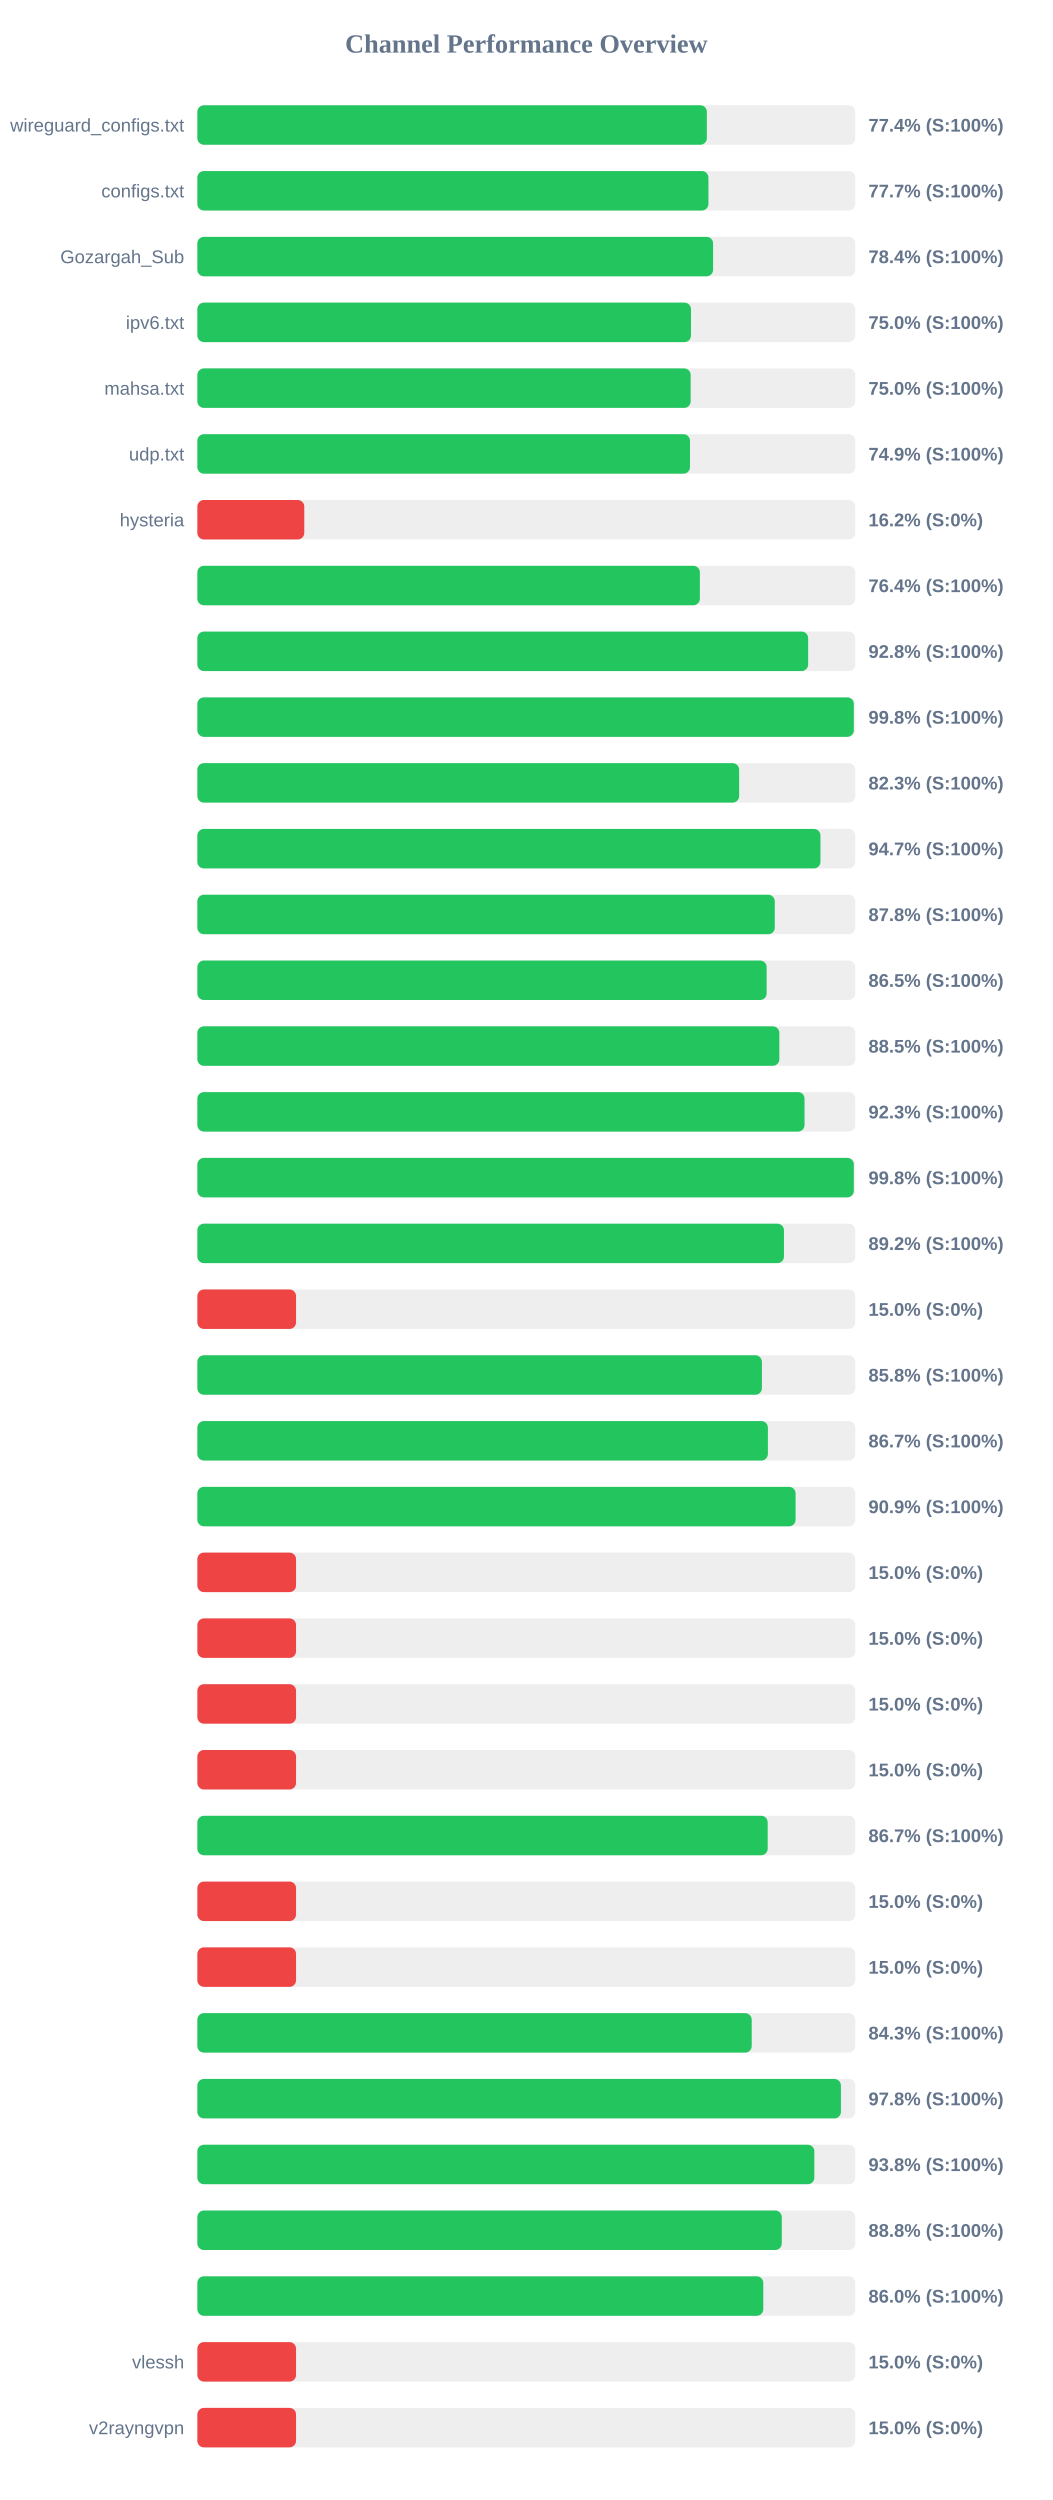
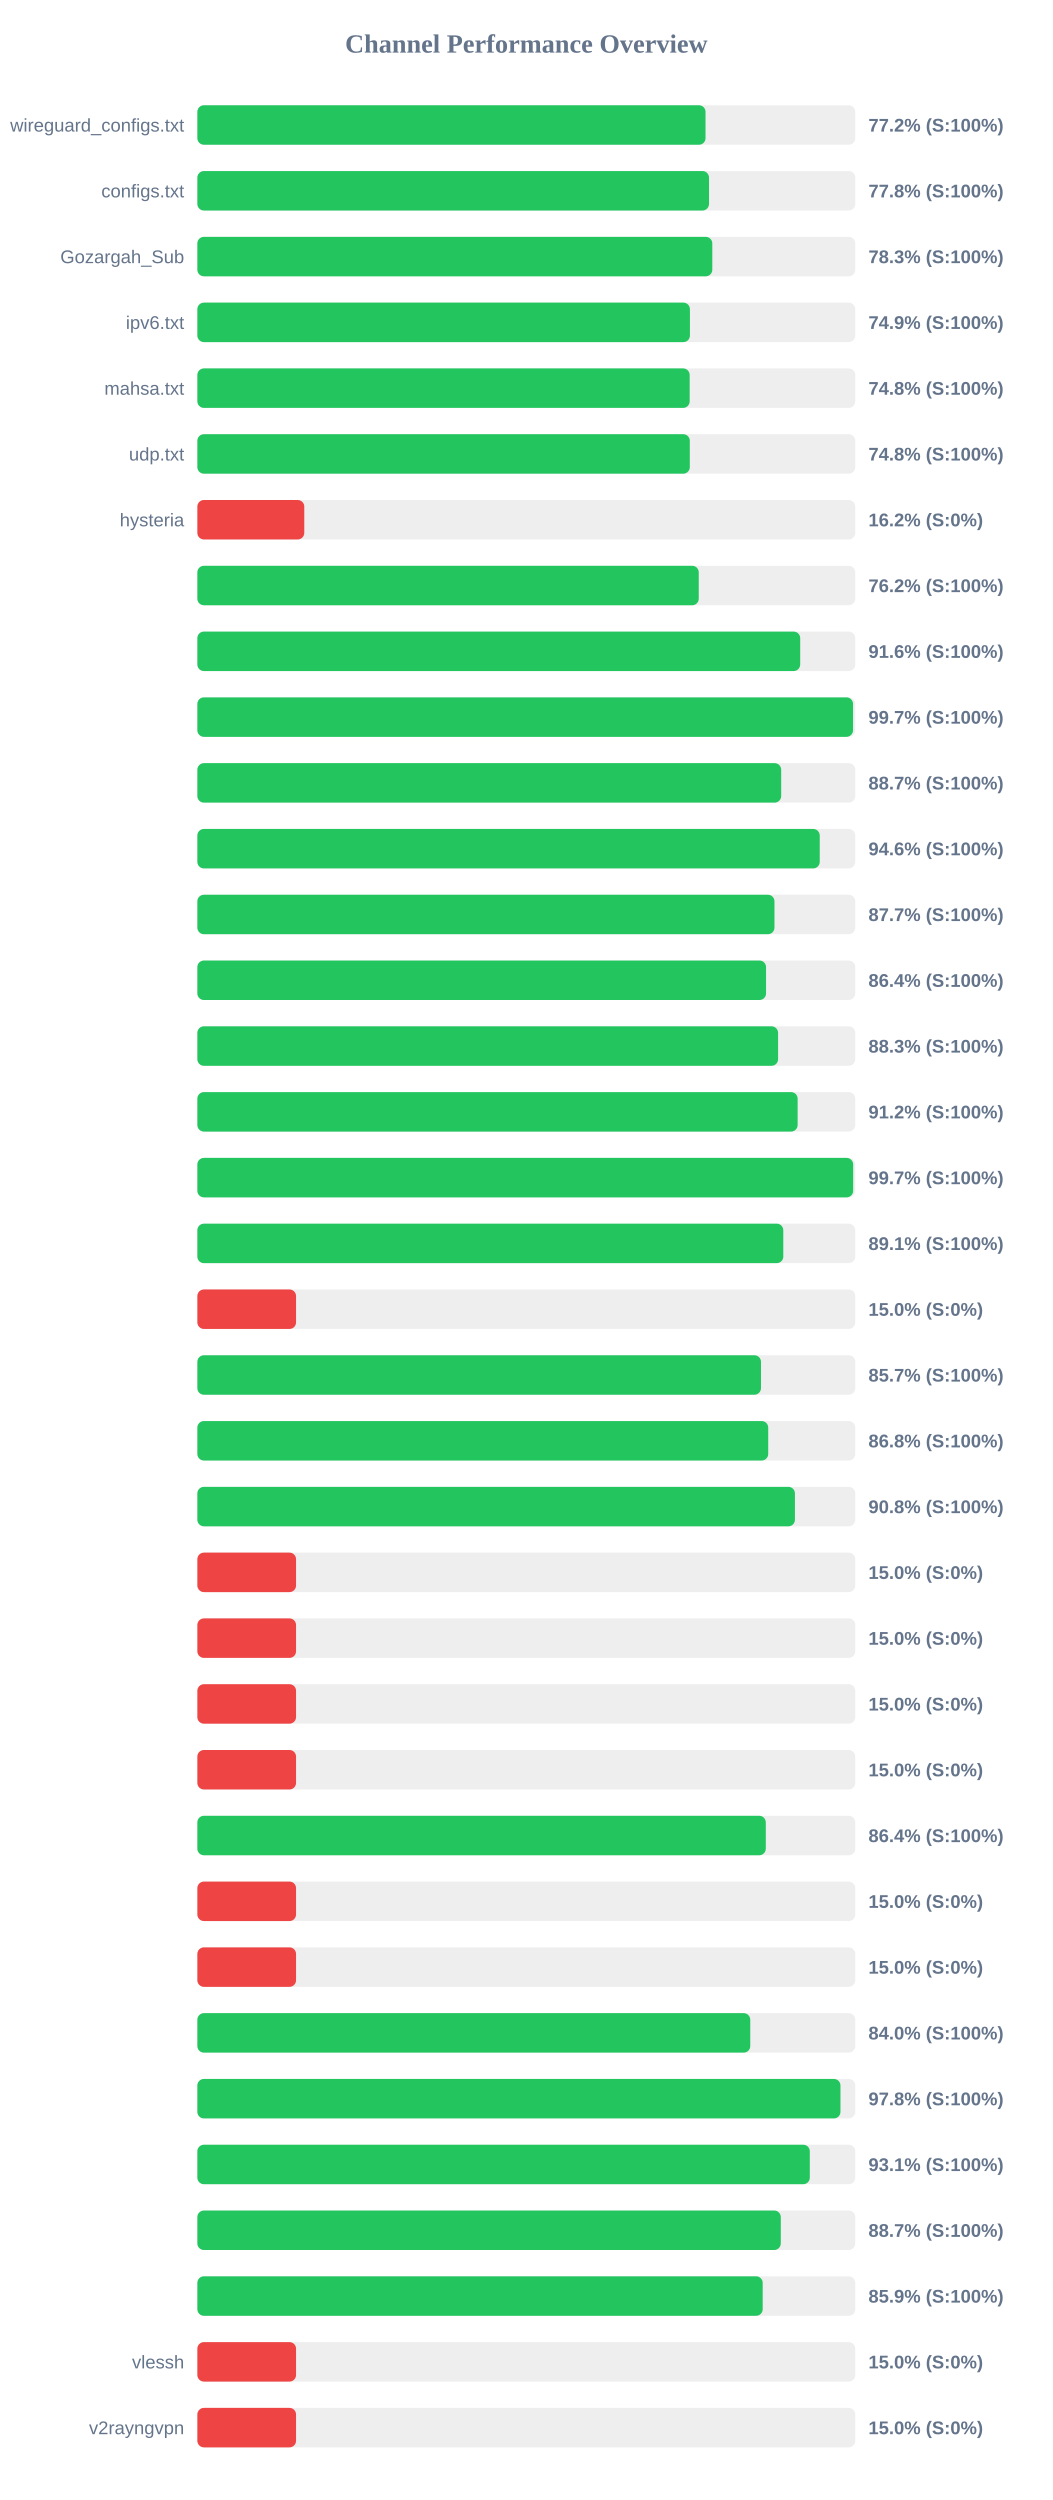
<svg xmlns="http://www.w3.org/2000/svg" width="800" height="1900" version="1.1">
  <style>
        .row { font: 14px Arial; fill: #64748b; }
        .score { font: bold 14px Arial; fill: #64748b; }
    </style>
  <text x="400" y="40" text-anchor="middle" font-size="20px" font-weight="bold" fill="#64748b">Channel Performance Overview</text>
  <rect x="150" y="80" width="500" height="30" fill="#eee" rx="5" />
-   <rect x="150" y="80" width="387.2" height="30" fill="#22c55e" rx="5" />
+   <rect x="150" y="80" width="386.2" height="30" fill="#22c55e" rx="5" />
  <text x="140" y="100" text-anchor="end" class="row">wireguard_configs.txt</text>
-   <text x="660" y="100" text-anchor="start" class="score">77.4% (S:100%)</text>
+   <text x="660" y="100" text-anchor="start" class="score">77.2% (S:100%)</text>
  <rect x="150" y="130" width="500" height="30" fill="#eee" rx="5" />
-   <rect x="150" y="130" width="388.4" height="30" fill="#22c55e" rx="5" />
+   <rect x="150" y="130" width="388.85" height="30" fill="#22c55e" rx="5" />
  <text x="140" y="150" text-anchor="end" class="row">configs.txt</text>
-   <text x="660" y="150" text-anchor="start" class="score">77.7% (S:100%)</text>
+   <text x="660" y="150" text-anchor="start" class="score">77.8% (S:100%)</text>
  <rect x="150" y="180" width="500" height="30" fill="#eee" rx="5" />
-   <rect x="150" y="180" width="391.95" height="30" fill="#22c55e" rx="5" />
+   <rect x="150" y="180" width="391.35" height="30" fill="#22c55e" rx="5" />
  <text x="140" y="200" text-anchor="end" class="row">Gozargah_Sub</text>
-   <text x="660" y="200" text-anchor="start" class="score">78.4% (S:100%)</text>
+   <text x="660" y="200" text-anchor="start" class="score">78.3% (S:100%)</text>
  <rect x="150" y="230" width="500" height="30" fill="#eee" rx="5" />
-   <rect x="150" y="230" width="375.15" height="30" fill="#22c55e" rx="5" />
+   <rect x="150" y="230" width="374.35" height="30" fill="#22c55e" rx="5" />
  <text x="140" y="250" text-anchor="end" class="row">ipv6.txt</text>
-   <text x="660" y="250" text-anchor="start" class="score">75.0% (S:100%)</text>
+   <text x="660" y="250" text-anchor="start" class="score">74.9% (S:100%)</text>
  <rect x="150" y="280" width="500" height="30" fill="#eee" rx="5" />
-   <rect x="150" y="280" width="374.9" height="30" fill="#22c55e" rx="5" />
+   <rect x="150" y="280" width="374.15" height="30" fill="#22c55e" rx="5" />
  <text x="140" y="300" text-anchor="end" class="row">mahsa.txt</text>
-   <text x="660" y="300" text-anchor="start" class="score">75.0% (S:100%)</text>
+   <text x="660" y="300" text-anchor="start" class="score">74.8% (S:100%)</text>
  <rect x="150" y="330" width="500" height="30" fill="#eee" rx="5" />
-   <rect x="150" y="330" width="374.4" height="30" fill="#22c55e" rx="5" />
+   <rect x="150" y="330" width="374.25" height="30" fill="#22c55e" rx="5" />
  <text x="140" y="350" text-anchor="end" class="row">udp.txt</text>
-   <text x="660" y="350" text-anchor="start" class="score">74.9% (S:100%)</text>
+   <text x="660" y="350" text-anchor="start" class="score">74.8% (S:100%)</text>
  <rect x="150" y="380" width="500" height="30" fill="#eee" rx="5" />
  <rect x="150" y="380" width="81.25" height="30" fill="#ef4444" rx="5" />
  <text x="140" y="400" text-anchor="end" class="row">hysteria</text>
  <text x="660" y="400" text-anchor="start" class="score">16.2% (S:0%)</text>
  <rect x="150" y="430" width="500" height="30" fill="#eee" rx="5" />
-   <rect x="150" y="430" width="381.9" height="30" fill="#22c55e" rx="5" />
+   <rect x="150" y="430" width="381.05" height="30" fill="#22c55e" rx="5" />
  <text x="140" y="450" text-anchor="end" class="row" />
-   <text x="660" y="450" text-anchor="start" class="score">76.4% (S:100%)</text>
+   <text x="660" y="450" text-anchor="start" class="score">76.2% (S:100%)</text>
  <rect x="150" y="480" width="500" height="30" fill="#eee" rx="5" />
-   <rect x="150" y="480" width="464.2" height="30" fill="#22c55e" rx="5" />
+   <rect x="150" y="480" width="458.15" height="30" fill="#22c55e" rx="5" />
  <text x="140" y="500" text-anchor="end" class="row" />
-   <text x="660" y="500" text-anchor="start" class="score">92.8% (S:100%)</text>
+   <text x="660" y="500" text-anchor="start" class="score">91.6% (S:100%)</text>
  <rect x="150" y="530" width="500" height="30" fill="#eee" rx="5" />
-   <rect x="150" y="530" width="498.9" height="30" fill="#22c55e" rx="5" />
+   <rect x="150" y="530" width="498.3" height="30" fill="#22c55e" rx="5" />
  <text x="140" y="550" text-anchor="end" class="row" />
-   <text x="660" y="550" text-anchor="start" class="score">99.8% (S:100%)</text>
+   <text x="660" y="550" text-anchor="start" class="score">99.7% (S:100%)</text>
  <rect x="150" y="580" width="500" height="30" fill="#eee" rx="5" />
-   <rect x="150" y="580" width="411.75" height="30" fill="#22c55e" rx="5" />
+   <rect x="150" y="580" width="443.7" height="30" fill="#22c55e" rx="5" />
  <text x="140" y="600" text-anchor="end" class="row" />
-   <text x="660" y="600" text-anchor="start" class="score">82.3% (S:100%)</text>
+   <text x="660" y="600" text-anchor="start" class="score">88.7% (S:100%)</text>
  <rect x="150" y="630" width="500" height="30" fill="#eee" rx="5" />
-   <rect x="150" y="630" width="473.55" height="30" fill="#22c55e" rx="5" />
+   <rect x="150" y="630" width="473.0" height="30" fill="#22c55e" rx="5" />
  <text x="140" y="650" text-anchor="end" class="row" />
-   <text x="660" y="650" text-anchor="start" class="score">94.7% (S:100%)</text>
+   <text x="660" y="650" text-anchor="start" class="score">94.6% (S:100%)</text>
  <rect x="150" y="680" width="500" height="30" fill="#eee" rx="5" />
-   <rect x="150" y="680" width="438.85" height="30" fill="#22c55e" rx="5" />
+   <rect x="150" y="680" width="438.6" height="30" fill="#22c55e" rx="5" />
  <text x="140" y="700" text-anchor="end" class="row" />
-   <text x="660" y="700" text-anchor="start" class="score">87.8% (S:100%)</text>
+   <text x="660" y="700" text-anchor="start" class="score">87.7% (S:100%)</text>
  <rect x="150" y="730" width="500" height="30" fill="#eee" rx="5" />
-   <rect x="150" y="730" width="432.65" height="30" fill="#22c55e" rx="5" />
+   <rect x="150" y="730" width="432.2" height="30" fill="#22c55e" rx="5" />
  <text x="140" y="750" text-anchor="end" class="row" />
-   <text x="660" y="750" text-anchor="start" class="score">86.5% (S:100%)</text>
+   <text x="660" y="750" text-anchor="start" class="score">86.4% (S:100%)</text>
  <rect x="150" y="780" width="500" height="30" fill="#eee" rx="5" />
-   <rect x="150" y="780" width="442.3" height="30" fill="#22c55e" rx="5" />
+   <rect x="150" y="780" width="441.35" height="30" fill="#22c55e" rx="5" />
  <text x="140" y="800" text-anchor="end" class="row" />
-   <text x="660" y="800" text-anchor="start" class="score">88.5% (S:100%)</text>
+   <text x="660" y="800" text-anchor="start" class="score">88.3% (S:100%)</text>
  <rect x="150" y="830" width="500" height="30" fill="#eee" rx="5" />
-   <rect x="150" y="830" width="461.45" height="30" fill="#22c55e" rx="5" />
+   <rect x="150" y="830" width="456.2" height="30" fill="#22c55e" rx="5" />
  <text x="140" y="850" text-anchor="end" class="row" />
-   <text x="660" y="850" text-anchor="start" class="score">92.3% (S:100%)</text>
+   <text x="660" y="850" text-anchor="start" class="score">91.2% (S:100%)</text>
  <rect x="150" y="880" width="500" height="30" fill="#eee" rx="5" />
-   <rect x="150" y="880" width="498.9" height="30" fill="#22c55e" rx="5" />
+   <rect x="150" y="880" width="498.4" height="30" fill="#22c55e" rx="5" />
  <text x="140" y="900" text-anchor="end" class="row" />
-   <text x="660" y="900" text-anchor="start" class="score">99.8% (S:100%)</text>
+   <text x="660" y="900" text-anchor="start" class="score">99.7% (S:100%)</text>
  <rect x="150" y="930" width="500" height="30" fill="#eee" rx="5" />
-   <rect x="150" y="930" width="445.8" height="30" fill="#22c55e" rx="5" />
+   <rect x="150" y="930" width="445.3" height="30" fill="#22c55e" rx="5" />
  <text x="140" y="950" text-anchor="end" class="row" />
-   <text x="660" y="950" text-anchor="start" class="score">89.2% (S:100%)</text>
+   <text x="660" y="950" text-anchor="start" class="score">89.1% (S:100%)</text>
  <rect x="150" y="980" width="500" height="30" fill="#eee" rx="5" />
  <rect x="150" y="980" width="75.0" height="30" fill="#ef4444" rx="5" />
  <text x="140" y="1000" text-anchor="end" class="row" />
  <text x="660" y="1000" text-anchor="start" class="score">15.0% (S:0%)</text>
  <rect x="150" y="1030" width="500" height="30" fill="#eee" rx="5" />
-   <rect x="150" y="1030" width="429.05" height="30" fill="#22c55e" rx="5" />
+   <rect x="150" y="1030" width="428.35" height="30" fill="#22c55e" rx="5" />
  <text x="140" y="1050" text-anchor="end" class="row" />
-   <text x="660" y="1050" text-anchor="start" class="score">85.8% (S:100%)</text>
+   <text x="660" y="1050" text-anchor="start" class="score">85.7% (S:100%)</text>
  <rect x="150" y="1080" width="500" height="30" fill="#eee" rx="5" />
-   <rect x="150" y="1080" width="433.6" height="30" fill="#22c55e" rx="5" />
+   <rect x="150" y="1080" width="433.85" height="30" fill="#22c55e" rx="5" />
  <text x="140" y="1100" text-anchor="end" class="row" />
-   <text x="660" y="1100" text-anchor="start" class="score">86.7% (S:100%)</text>
+   <text x="660" y="1100" text-anchor="start" class="score">86.8% (S:100%)</text>
  <rect x="150" y="1130" width="500" height="30" fill="#eee" rx="5" />
-   <rect x="150" y="1130" width="454.65" height="30" fill="#22c55e" rx="5" />
+   <rect x="150" y="1130" width="454.15" height="30" fill="#22c55e" rx="5" />
  <text x="140" y="1150" text-anchor="end" class="row" />
-   <text x="660" y="1150" text-anchor="start" class="score">90.9% (S:100%)</text>
+   <text x="660" y="1150" text-anchor="start" class="score">90.8% (S:100%)</text>
  <rect x="150" y="1180" width="500" height="30" fill="#eee" rx="5" />
  <rect x="150" y="1180" width="75.0" height="30" fill="#ef4444" rx="5" />
  <text x="140" y="1200" text-anchor="end" class="row" />
  <text x="660" y="1200" text-anchor="start" class="score">15.0% (S:0%)</text>
  <rect x="150" y="1230" width="500" height="30" fill="#eee" rx="5" />
  <rect x="150" y="1230" width="75.0" height="30" fill="#ef4444" rx="5" />
  <text x="140" y="1250" text-anchor="end" class="row" />
  <text x="660" y="1250" text-anchor="start" class="score">15.0% (S:0%)</text>
  <rect x="150" y="1280" width="500" height="30" fill="#eee" rx="5" />
  <rect x="150" y="1280" width="75.0" height="30" fill="#ef4444" rx="5" />
  <text x="140" y="1300" text-anchor="end" class="row" />
  <text x="660" y="1300" text-anchor="start" class="score">15.0% (S:0%)</text>
  <rect x="150" y="1330" width="500" height="30" fill="#eee" rx="5" />
  <rect x="150" y="1330" width="75.0" height="30" fill="#ef4444" rx="5" />
  <text x="140" y="1350" text-anchor="end" class="row" />
  <text x="660" y="1350" text-anchor="start" class="score">15.0% (S:0%)</text>
  <rect x="150" y="1380" width="500" height="30" fill="#eee" rx="5" />
-   <rect x="150" y="1380" width="433.45" height="30" fill="#22c55e" rx="5" />
+   <rect x="150" y="1380" width="432.0" height="30" fill="#22c55e" rx="5" />
  <text x="140" y="1400" text-anchor="end" class="row" />
-   <text x="660" y="1400" text-anchor="start" class="score">86.7% (S:100%)</text>
+   <text x="660" y="1400" text-anchor="start" class="score">86.4% (S:100%)</text>
  <rect x="150" y="1430" width="500" height="30" fill="#eee" rx="5" />
  <rect x="150" y="1430" width="75.0" height="30" fill="#ef4444" rx="5" />
  <text x="140" y="1450" text-anchor="end" class="row" />
  <text x="660" y="1450" text-anchor="start" class="score">15.0% (S:0%)</text>
  <rect x="150" y="1480" width="500" height="30" fill="#eee" rx="5" />
  <rect x="150" y="1480" width="75.0" height="30" fill="#ef4444" rx="5" />
  <text x="140" y="1500" text-anchor="end" class="row" />
  <text x="660" y="1500" text-anchor="start" class="score">15.0% (S:0%)</text>
  <rect x="150" y="1530" width="500" height="30" fill="#eee" rx="5" />
-   <rect x="150" y="1530" width="421.3" height="30" fill="#22c55e" rx="5" />
+   <rect x="150" y="1530" width="420.2" height="30" fill="#22c55e" rx="5" />
  <text x="140" y="1550" text-anchor="end" class="row" />
-   <text x="660" y="1550" text-anchor="start" class="score">84.3% (S:100%)</text>
+   <text x="660" y="1550" text-anchor="start" class="score">84.0% (S:100%)</text>
  <rect x="150" y="1580" width="500" height="30" fill="#eee" rx="5" />
-   <rect x="150" y="1580" width="489.1" height="30" fill="#22c55e" rx="5" />
+   <rect x="150" y="1580" width="488.75" height="30" fill="#22c55e" rx="5" />
  <text x="140" y="1600" text-anchor="end" class="row" />
  <text x="660" y="1600" text-anchor="start" class="score">97.8% (S:100%)</text>
  <rect x="150" y="1630" width="500" height="30" fill="#eee" rx="5" />
-   <rect x="150" y="1630" width="468.9" height="30" fill="#22c55e" rx="5" />
+   <rect x="150" y="1630" width="465.45" height="30" fill="#22c55e" rx="5" />
  <text x="140" y="1650" text-anchor="end" class="row" />
-   <text x="660" y="1650" text-anchor="start" class="score">93.8% (S:100%)</text>
+   <text x="660" y="1650" text-anchor="start" class="score">93.1% (S:100%)</text>
  <rect x="150" y="1680" width="500" height="30" fill="#eee" rx="5" />
-   <rect x="150" y="1680" width="444.15" height="30" fill="#22c55e" rx="5" />
+   <rect x="150" y="1680" width="443.4" height="30" fill="#22c55e" rx="5" />
  <text x="140" y="1700" text-anchor="end" class="row" />
-   <text x="660" y="1700" text-anchor="start" class="score">88.8% (S:100%)</text>
+   <text x="660" y="1700" text-anchor="start" class="score">88.7% (S:100%)</text>
  <rect x="150" y="1730" width="500" height="30" fill="#eee" rx="5" />
-   <rect x="150" y="1730" width="430.1" height="30" fill="#22c55e" rx="5" />
+   <rect x="150" y="1730" width="429.65" height="30" fill="#22c55e" rx="5" />
  <text x="140" y="1750" text-anchor="end" class="row" />
-   <text x="660" y="1750" text-anchor="start" class="score">86.0% (S:100%)</text>
+   <text x="660" y="1750" text-anchor="start" class="score">85.9% (S:100%)</text>
  <rect x="150" y="1780" width="500" height="30" fill="#eee" rx="5" />
  <rect x="150" y="1780" width="75.0" height="30" fill="#ef4444" rx="5" />
  <text x="140" y="1800" text-anchor="end" class="row">vlessh</text>
  <text x="660" y="1800" text-anchor="start" class="score">15.0% (S:0%)</text>
  <rect x="150" y="1830" width="500" height="30" fill="#eee" rx="5" />
  <rect x="150" y="1830" width="75.0" height="30" fill="#ef4444" rx="5" />
  <text x="140" y="1850" text-anchor="end" class="row">v2rayngvpn</text>
  <text x="660" y="1850" text-anchor="start" class="score">15.0% (S:0%)</text>
</svg>
